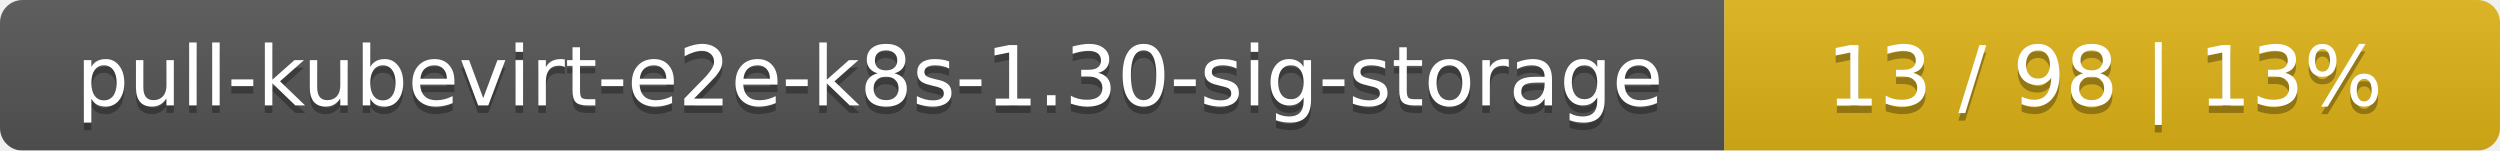
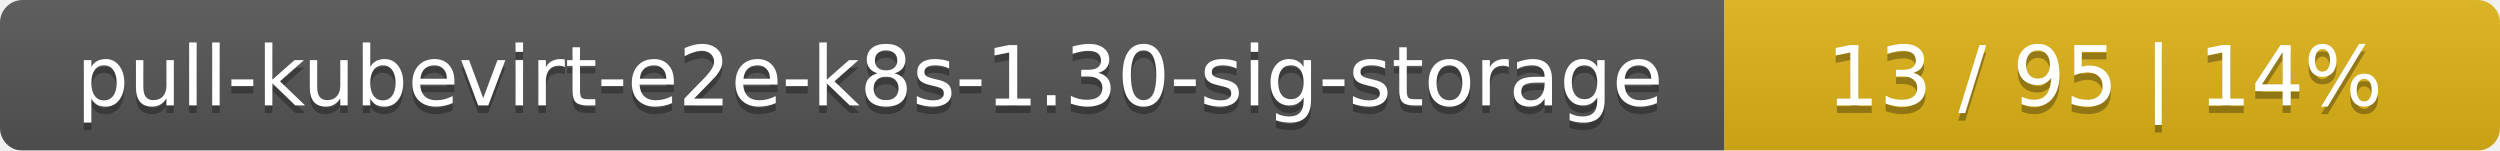
<svg xmlns="http://www.w3.org/2000/svg" width="332" height="20">
  <linearGradient id="smooth" x2="0" y2="100%">
    <stop offset="0" stop-color="#bbb" stop-opacity=".1" />
    <stop offset="1" stop-opacity=".1" />
  </linearGradient>
  <mask id="round">
    <rect width="332" height="20" rx="3" fill="#fff" />
  </mask>
  <g mask="url(#round)">
    <rect width="229" height="20" fill="#555" />
    <rect x="229" width="103" height="20" fill="#dfb317" />
    <rect width="332" height="20" fill="url(#smooth)" />
  </g>
  <g fill="#fff" text-anchor="middle" font-family="DejaVu Sans,Verdana,Geneva,sans-serif" font-size="11">
    <text x="115.5" y="15" fill="#010101" fill-opacity=".3">pull-kubevirt-e2e-k8s-1.30-sig-storage</text>
    <text x="115.5" y="14">pull-kubevirt-e2e-k8s-1.30-sig-storage</text>
-     <text x="279.5" y="15" fill="#010101" fill-opacity=".3">13 / 98    |    13%</text>
-     <text x="279.5" y="14">13 / 98    |    13%</text>
+     <text x="279.5" y="15" fill="#010101" fill-opacity=".3">13 / 95    |    14%</text>
+     <text x="279.5" y="14">13 / 95    |    14%</text>
  </g>
</svg>
